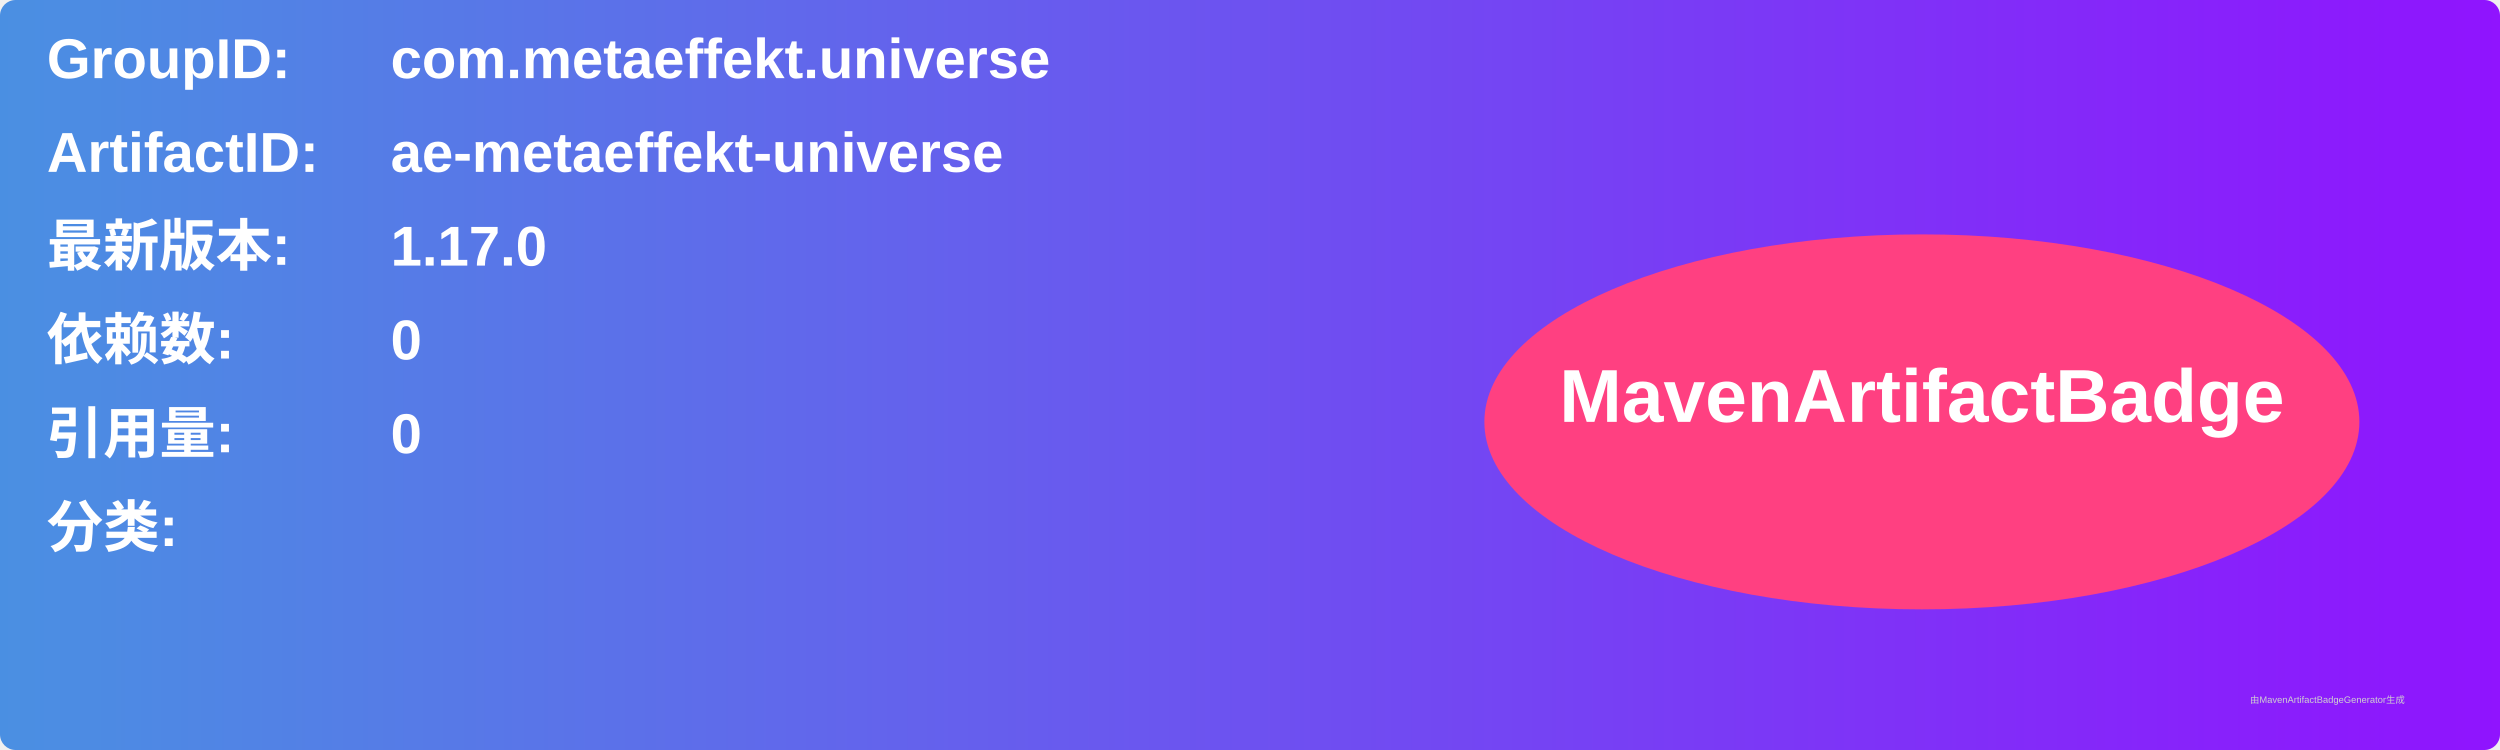
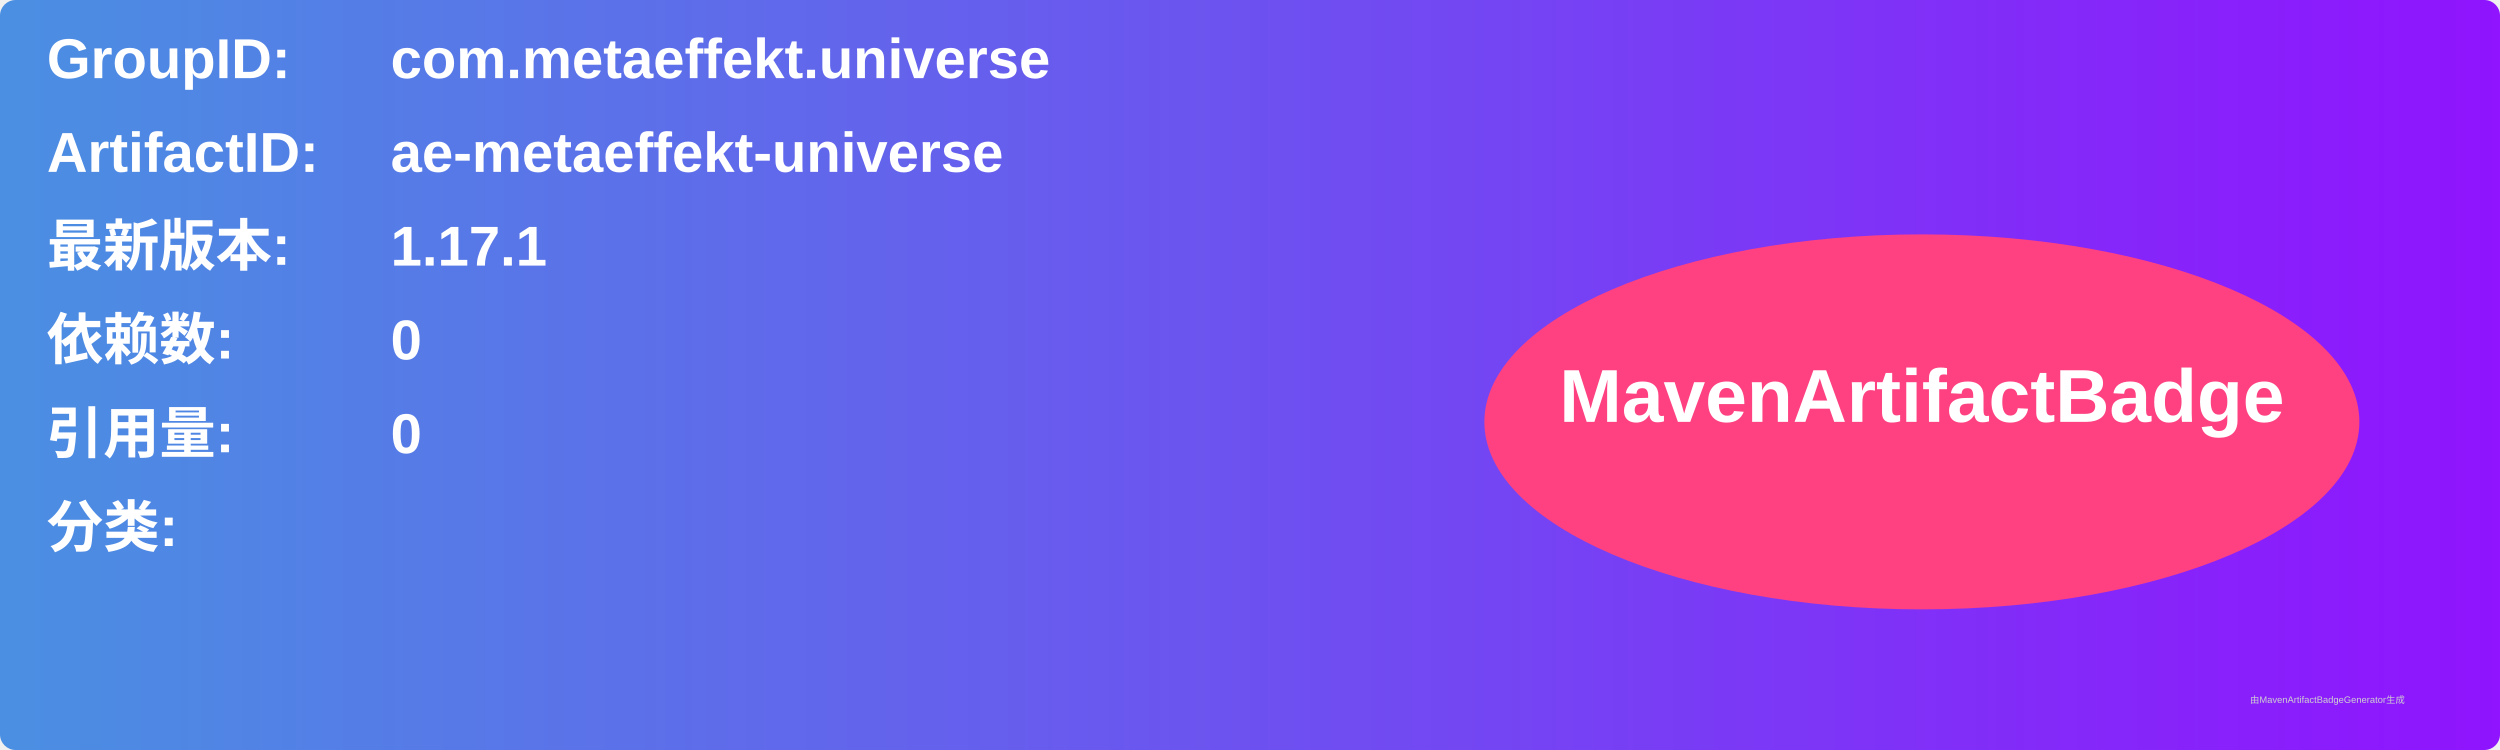
<svg xmlns="http://www.w3.org/2000/svg" width="800" height="240" viewBox="0 0 800 240">
  <linearGradient id="grad" x1="0%" y1="0%" x2="100%" y2="0%">
    <stop offset="0%" stop-color="#4a90e2" />
    <stop offset="100%" stop-color="#9013fe" />
  </linearGradient>
  <rect width="100%" height="100%" rx="5" ry="5" fill="url(#grad)" />
  <g transform="translate(15, 15)">
    <text x="0" y="10" font-family="Arial" font-size="18" fill="white" font-weight="bold" width="260">GroupID:</text>
    <text x="110" y="10" font-family="Arial" font-size="18" fill="white" font-weight="bold" width="460">com.metaeffekt.universe</text>
    <text x="0" y="40" font-family="Arial" font-size="18" fill="white" font-weight="bold" width="260">ArtifactID:</text>
    <text x="110" y="40" font-family="Arial" font-size="18" fill="white" font-weight="bold" width="460">ae-metaeffekt-universe</text>
    <text x="0" y="70" font-family="Arial" font-size="18" fill="white" font-weight="bold">最新版本:</text>
    <text x="110" y="70" font-family="Arial" font-size="18" fill="white" font-weight="bold">
-       <tspan font-weight="bold">1.17.0</tspan>
+       <tspan font-weight="bold">1.17.1</tspan>
    </text>
    <text x="0" y="100" font-family="Arial" font-size="18" fill="white" font-weight="bold">依赖数: </text>
    <text x="110" y="100" font-family="Arial" font-size="18" fill="white">
      <tspan font-weight="bold">0</tspan>
    </text>
    <text x="0" y="130" font-family="Arial" font-size="18" fill="white" font-weight="bold">引用量: </text>
    <text x="110" y="130" font-family="Arial" font-size="18" fill="white">
      <tspan font-weight="bold">0</tspan>
    </text>
    <text x="0" y="160" font-family="Arial" font-size="18" fill="white" font-weight="bold">分类:</text>
    <text x="10" y="190" font-family="Arial" font-size="10" fill="white">
      <tspan font-weight="bold" />
    </text>
    <ellipse cx="600" cy="120" rx="140" ry="60" fill="#ff4081" />
    <text x="600" y="120" text-anchor="middle" font-family="Arial" font-size="24" fill="white" font-weight="bold">MavenArtifactBadge</text>
  </g>
  <text x="720" y="225" font-family="Arial" font-size="3" fill="#d0d0d0">由MavenArtifactBadgeGenerator生成</text>
</svg>
